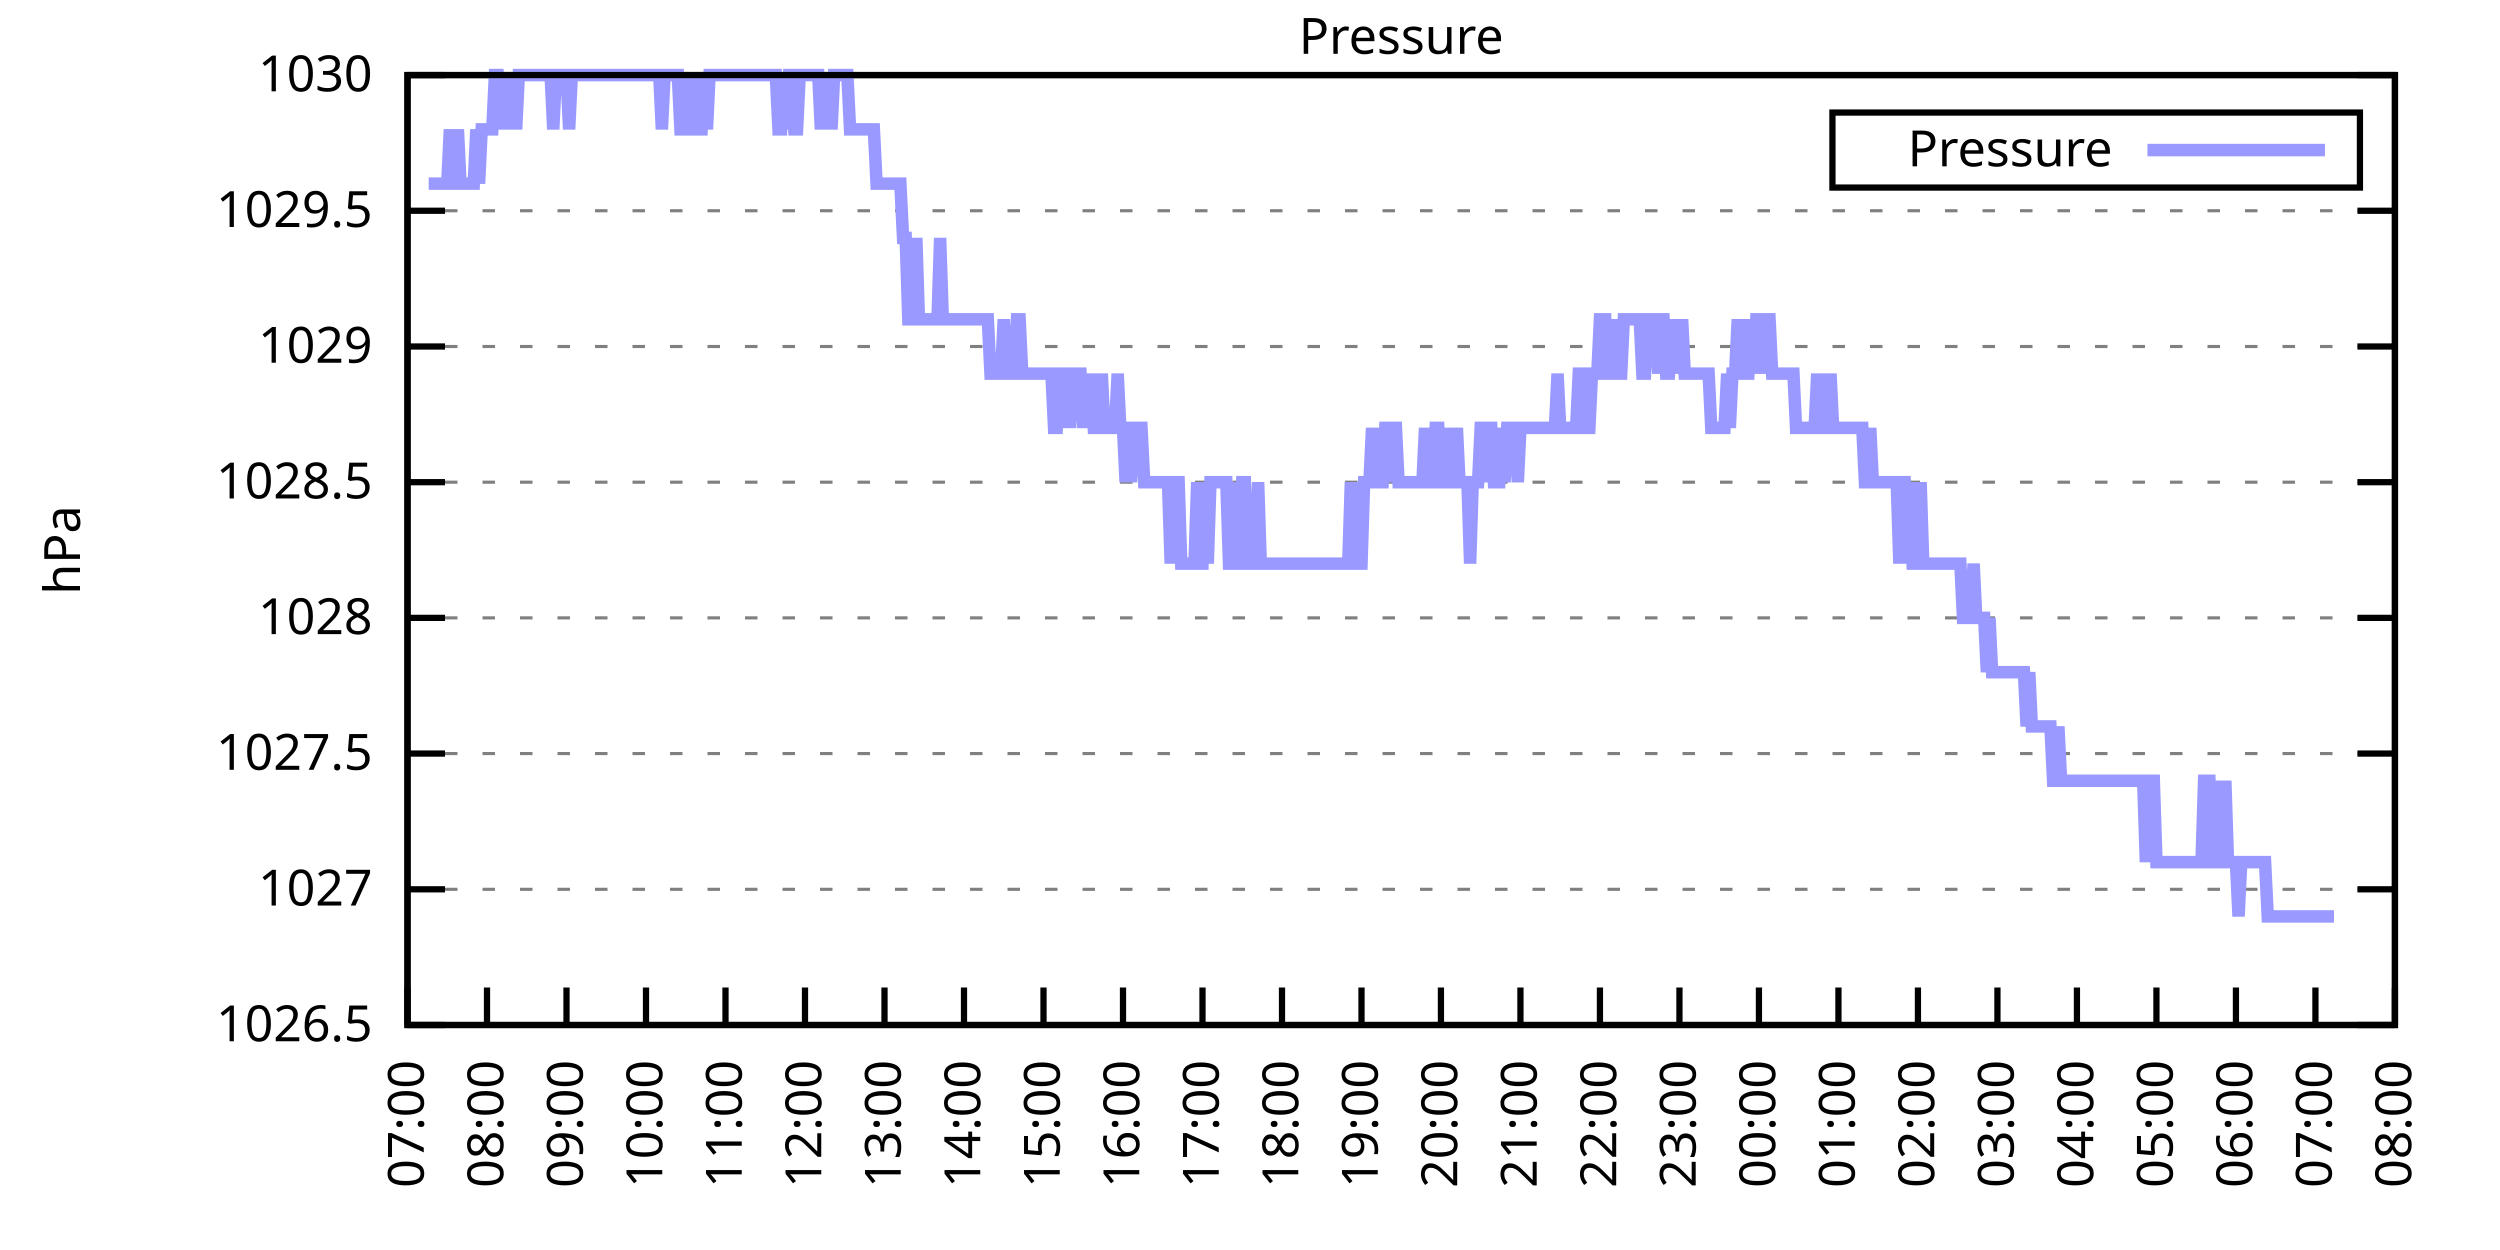
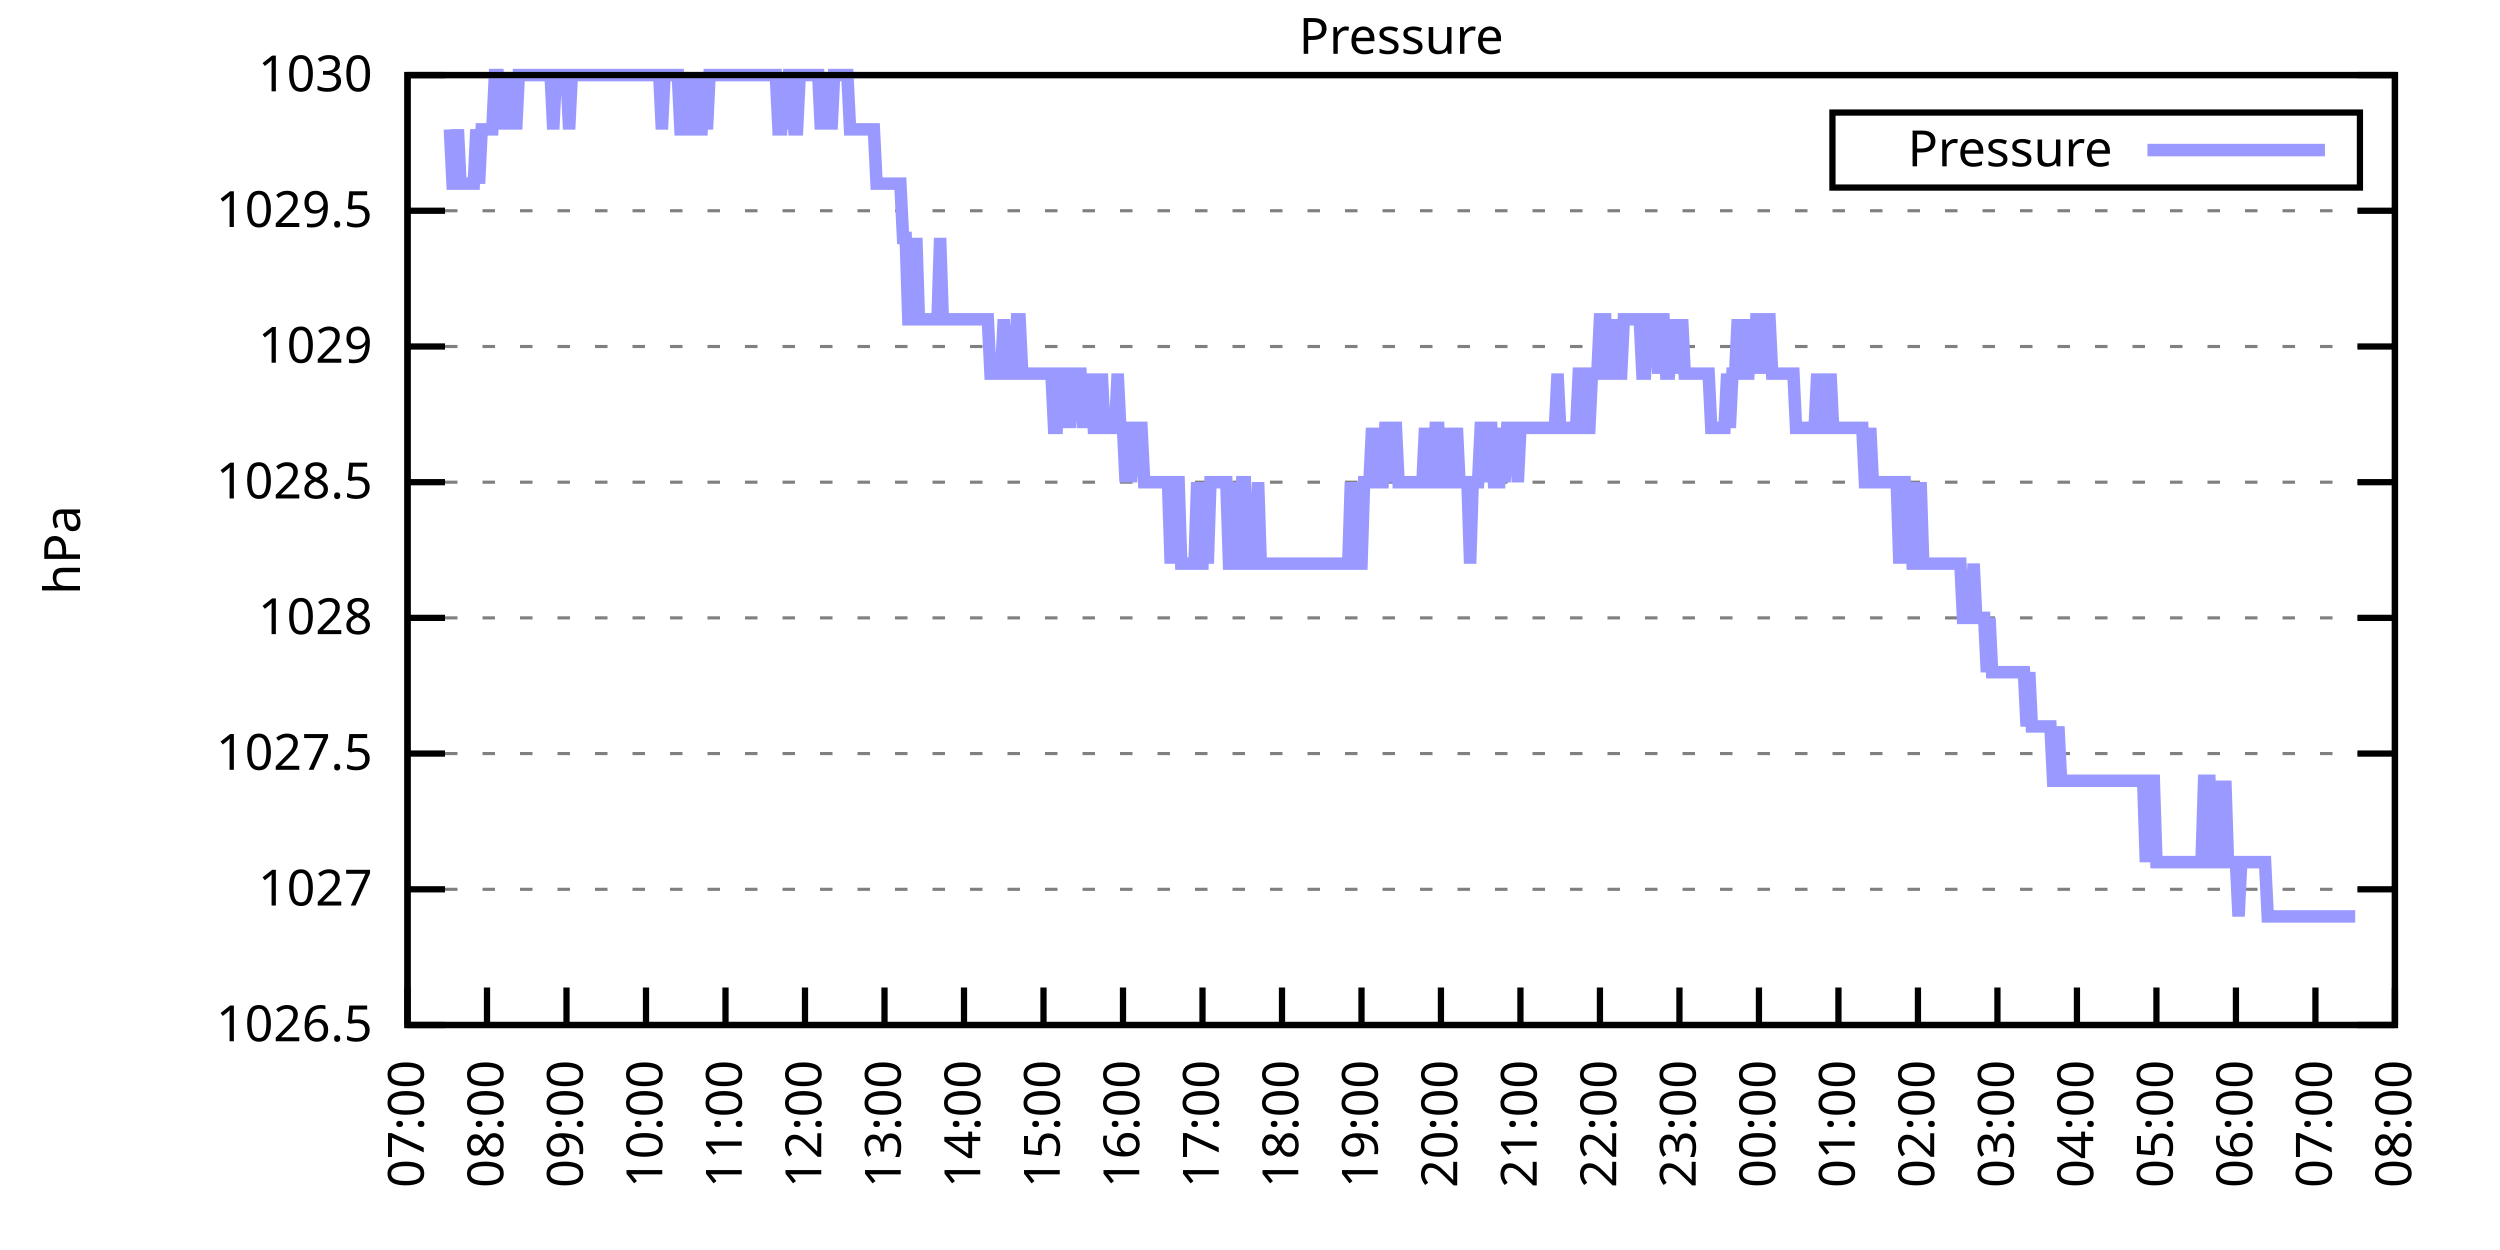
<svg xmlns="http://www.w3.org/2000/svg" xmlns:xlink="http://www.w3.org/1999/xlink" width="400" height="200" viewBox="0 0 400 200">
  <g id="gnuplot_canvas">
    <rect x="0" y="0" width="400" height="200" fill="none" />
    <defs>
      <circle id="gpDot" r="0.5" stroke-width="0.5" stroke="currentColor" />
      <path id="gpPt0" stroke-width="0.333" stroke="currentColor" d="M-1,0 h2 M0,-1 v2" />
      <path id="gpPt1" stroke-width="0.333" stroke="currentColor" d="M-1,-1 L1,1 M1,-1 L-1,1" />
      <path id="gpPt2" stroke-width="0.333" stroke="currentColor" d="M-1,0 L1,0 M0,-1 L0,1 M-1,-1 L1,1 M-1,1 L1,-1" />
      <rect id="gpPt3" stroke-width="0.333" stroke="currentColor" x="-1" y="-1" width="2" height="2" />
      <rect id="gpPt4" stroke-width="0.333" stroke="currentColor" fill="currentColor" x="-1" y="-1" width="2" height="2" />
      <circle id="gpPt5" stroke-width="0.333" stroke="currentColor" cx="0" cy="0" r="1" />
      <use xlink:href="#gpPt5" id="gpPt6" fill="currentColor" stroke="none" />
      <path id="gpPt7" stroke-width="0.333" stroke="currentColor" d="M0,-1.33 L-1.33,0.67 L1.33,0.67 z" />
      <use xlink:href="#gpPt7" id="gpPt8" fill="currentColor" stroke="none" />
      <use xlink:href="#gpPt7" id="gpPt9" stroke="currentColor" transform="rotate(180)" />
      <use xlink:href="#gpPt9" id="gpPt10" fill="currentColor" stroke="none" />
      <use xlink:href="#gpPt3" id="gpPt11" stroke="currentColor" transform="rotate(45)" />
      <use xlink:href="#gpPt11" id="gpPt12" fill="currentColor" stroke="none" />
      <path id="gpPt13" stroke-width="0.333" stroke="currentColor" d="M0,1.330 L1.265,0.411 L0.782,-1.067 L-0.782,-1.076 L-1.265,0.411 z" />
      <use xlink:href="#gpPt13" id="gpPt14" fill="currentColor" stroke="none" />
      <filter id="textbox" filterUnits="objectBoundingBox" x="0" y="0" height="1" width="1">
        <feFlood flood-color="white" flood-opacity="1" result="bgnd" />
        <feComposite in="SourceGraphic" in2="bgnd" operator="atop" />
      </filter>
      <filter id="greybox" filterUnits="objectBoundingBox" x="0" y="0" height="1" width="1">
        <feFlood flood-color="lightgrey" flood-opacity="1" result="grey" />
        <feComposite in="SourceGraphic" in2="grey" operator="atop" />
      </filter>
    </defs>
    <g fill="none" color="white" stroke="currentColor" stroke-width="1.00" stroke-linecap="butt" stroke-linejoin="miter">
</g>
    <g fill="none" color="black" stroke="currentColor" stroke-width="1.00" stroke-linecap="butt" stroke-linejoin="miter">
      <g stroke="none" shape-rendering="crispEdges">
        <polygon fill="rgb(255, 255, 255)" points="65.20,164.00 383.18,164.00 383.18,12.02 65.20,12.02 " />
      </g>
    </g>
    <g fill="none" color="black" stroke="currentColor" stroke-width="1.00" stroke-linecap="butt" stroke-linejoin="miter">
</g>
    <g fill="none" color="black" stroke="black" stroke-width="0.50" stroke-linecap="butt" stroke-linejoin="miter">
</g>
    <g fill="none" color="gray" stroke="currentColor" stroke-width="0.50" stroke-linecap="butt" stroke-linejoin="miter">
      <path stroke="gray" stroke-dasharray="2,4" class="gridline" d="M65.20,164.00 L383.19,164.00  " />
    </g>
    <g fill="none" color="gray" stroke="gray" stroke-width="1.00" stroke-linecap="butt" stroke-linejoin="miter">
</g>
    <g fill="none" color="black" stroke="currentColor" stroke-width="1.00" stroke-linecap="butt" stroke-linejoin="miter">
      <path stroke="black" d="M65.20,164.00 L71.20,164.00 M383.19,164.00 L377.19,164.00  " />
      <g transform="translate(59.60,166.60)" stroke="none" fill="black" font-family="Sans" font-size="8.00" text-anchor="end">
        <text>
          <tspan font-family="Sans"> 1026.5</tspan>
        </text>
      </g>
    </g>
    <g fill="none" color="black" stroke="currentColor" stroke-width="1.00" stroke-linecap="butt" stroke-linejoin="miter">
</g>
    <g fill="none" color="black" stroke="black" stroke-width="0.50" stroke-linecap="butt" stroke-linejoin="miter">
</g>
    <g fill="none" color="gray" stroke="currentColor" stroke-width="0.50" stroke-linecap="butt" stroke-linejoin="miter">
      <path stroke="gray" stroke-dasharray="2,4" class="gridline" d="M65.20,142.29 L383.19,142.29  " />
    </g>
    <g fill="none" color="gray" stroke="gray" stroke-width="1.00" stroke-linecap="butt" stroke-linejoin="miter">
</g>
    <g fill="none" color="black" stroke="currentColor" stroke-width="1.00" stroke-linecap="butt" stroke-linejoin="miter">
      <path stroke="black" d="M65.20,142.29 L71.20,142.29 M383.19,142.29 L377.19,142.29  " />
      <g transform="translate(59.60,144.89)" stroke="none" fill="black" font-family="Sans" font-size="8.00" text-anchor="end">
        <text>
          <tspan font-family="Sans"> 1027</tspan>
        </text>
      </g>
    </g>
    <g fill="none" color="black" stroke="currentColor" stroke-width="1.00" stroke-linecap="butt" stroke-linejoin="miter">
</g>
    <g fill="none" color="black" stroke="black" stroke-width="0.50" stroke-linecap="butt" stroke-linejoin="miter">
</g>
    <g fill="none" color="gray" stroke="currentColor" stroke-width="0.50" stroke-linecap="butt" stroke-linejoin="miter">
      <path stroke="gray" stroke-dasharray="2,4" class="gridline" d="M65.20,120.57 L383.19,120.57  " />
    </g>
    <g fill="none" color="gray" stroke="gray" stroke-width="1.00" stroke-linecap="butt" stroke-linejoin="miter">
</g>
    <g fill="none" color="black" stroke="currentColor" stroke-width="1.00" stroke-linecap="butt" stroke-linejoin="miter">
      <path stroke="black" d="M65.20,120.57 L71.20,120.57 M383.19,120.57 L377.19,120.57  " />
      <g transform="translate(59.60,123.17)" stroke="none" fill="black" font-family="Sans" font-size="8.00" text-anchor="end">
        <text>
          <tspan font-family="Sans"> 1027.5</tspan>
        </text>
      </g>
    </g>
    <g fill="none" color="black" stroke="currentColor" stroke-width="1.00" stroke-linecap="butt" stroke-linejoin="miter">
</g>
    <g fill="none" color="black" stroke="black" stroke-width="0.50" stroke-linecap="butt" stroke-linejoin="miter">
</g>
    <g fill="none" color="gray" stroke="currentColor" stroke-width="0.50" stroke-linecap="butt" stroke-linejoin="miter">
      <path stroke="gray" stroke-dasharray="2,4" class="gridline" d="M65.20,98.86 L383.19,98.86  " />
    </g>
    <g fill="none" color="gray" stroke="gray" stroke-width="1.00" stroke-linecap="butt" stroke-linejoin="miter">
</g>
    <g fill="none" color="black" stroke="currentColor" stroke-width="1.00" stroke-linecap="butt" stroke-linejoin="miter">
      <path stroke="black" d="M65.20,98.86 L71.20,98.86 M383.19,98.86 L377.19,98.86  " />
      <g transform="translate(59.60,101.46)" stroke="none" fill="black" font-family="Sans" font-size="8.00" text-anchor="end">
        <text>
          <tspan font-family="Sans"> 1028</tspan>
        </text>
      </g>
    </g>
    <g fill="none" color="black" stroke="currentColor" stroke-width="1.00" stroke-linecap="butt" stroke-linejoin="miter">
</g>
    <g fill="none" color="black" stroke="black" stroke-width="0.50" stroke-linecap="butt" stroke-linejoin="miter">
</g>
    <g fill="none" color="gray" stroke="currentColor" stroke-width="0.50" stroke-linecap="butt" stroke-linejoin="miter">
      <path stroke="gray" stroke-dasharray="2,4" class="gridline" d="M65.20,77.15 L383.19,77.15  " />
    </g>
    <g fill="none" color="gray" stroke="gray" stroke-width="1.00" stroke-linecap="butt" stroke-linejoin="miter">
</g>
    <g fill="none" color="black" stroke="currentColor" stroke-width="1.00" stroke-linecap="butt" stroke-linejoin="miter">
      <path stroke="black" d="M65.20,77.15 L71.20,77.15 M383.19,77.15 L377.19,77.15  " />
      <g transform="translate(59.60,79.75)" stroke="none" fill="black" font-family="Sans" font-size="8.00" text-anchor="end">
        <text>
          <tspan font-family="Sans"> 1028.5</tspan>
        </text>
      </g>
    </g>
    <g fill="none" color="black" stroke="currentColor" stroke-width="1.00" stroke-linecap="butt" stroke-linejoin="miter">
</g>
    <g fill="none" color="black" stroke="black" stroke-width="0.50" stroke-linecap="butt" stroke-linejoin="miter">
</g>
    <g fill="none" color="gray" stroke="currentColor" stroke-width="0.50" stroke-linecap="butt" stroke-linejoin="miter">
      <path stroke="gray" stroke-dasharray="2,4" class="gridline" d="M65.20,55.44 L383.19,55.44  " />
    </g>
    <g fill="none" color="gray" stroke="gray" stroke-width="1.00" stroke-linecap="butt" stroke-linejoin="miter">
</g>
    <g fill="none" color="black" stroke="currentColor" stroke-width="1.00" stroke-linecap="butt" stroke-linejoin="miter">
      <path stroke="black" d="M65.20,55.44 L71.20,55.44 M383.19,55.44 L377.19,55.44  " />
      <g transform="translate(59.60,58.04)" stroke="none" fill="black" font-family="Sans" font-size="8.00" text-anchor="end">
        <text>
          <tspan font-family="Sans"> 1029</tspan>
        </text>
      </g>
    </g>
    <g fill="none" color="black" stroke="currentColor" stroke-width="1.00" stroke-linecap="butt" stroke-linejoin="miter">
</g>
    <g fill="none" color="black" stroke="black" stroke-width="0.50" stroke-linecap="butt" stroke-linejoin="miter">
</g>
    <g fill="none" color="gray" stroke="currentColor" stroke-width="0.50" stroke-linecap="butt" stroke-linejoin="miter">
      <path stroke="gray" stroke-dasharray="2,4" class="gridline" d="M65.20,33.72 L383.19,33.72  " />
    </g>
    <g fill="none" color="gray" stroke="gray" stroke-width="1.00" stroke-linecap="butt" stroke-linejoin="miter">
</g>
    <g fill="none" color="black" stroke="currentColor" stroke-width="1.00" stroke-linecap="butt" stroke-linejoin="miter">
      <path stroke="black" d="M65.20,33.72 L71.20,33.72 M383.19,33.72 L377.19,33.72  " />
      <g transform="translate(59.60,36.32)" stroke="none" fill="black" font-family="Sans" font-size="8.00" text-anchor="end">
        <text>
          <tspan font-family="Sans"> 1029.5</tspan>
        </text>
      </g>
    </g>
    <g fill="none" color="black" stroke="currentColor" stroke-width="1.00" stroke-linecap="butt" stroke-linejoin="miter">
</g>
    <g fill="none" color="black" stroke="black" stroke-width="0.50" stroke-linecap="butt" stroke-linejoin="miter">
</g>
    <g fill="none" color="gray" stroke="currentColor" stroke-width="0.50" stroke-linecap="butt" stroke-linejoin="miter">
      <path stroke="gray" stroke-dasharray="2,4" class="gridline" d="M65.20,12.01 L383.19,12.01  " />
    </g>
    <g fill="none" color="gray" stroke="gray" stroke-width="1.00" stroke-linecap="butt" stroke-linejoin="miter">
</g>
    <g fill="none" color="black" stroke="currentColor" stroke-width="1.00" stroke-linecap="butt" stroke-linejoin="miter">
      <path stroke="black" d="M65.20,12.01 L71.20,12.01 M383.19,12.01 L377.19,12.01  " />
      <g transform="translate(59.60,14.61)" stroke="none" fill="black" font-family="Sans" font-size="8.00" text-anchor="end">
        <text>
          <tspan font-family="Sans"> 1030</tspan>
        </text>
      </g>
    </g>
    <g fill="none" color="black" stroke="currentColor" stroke-width="1.00" stroke-linecap="butt" stroke-linejoin="miter">
      <path stroke="black" d="M65.20,164.00 L65.20,158.00  " />
      <g transform="translate(67.80,169.60) rotate(270.00)" stroke="none" fill="black" font-family="Sans" font-size="8.00" text-anchor="end">
        <text>
          <tspan font-family="Sans">07:00</tspan>
        </text>
      </g>
    </g>
    <g fill="none" color="black" stroke="currentColor" stroke-width="1.00" stroke-linecap="butt" stroke-linejoin="miter">
      <path stroke="black" d="M77.92,164.00 L77.92,158.00  " />
      <g transform="translate(80.52,169.60) rotate(270.00)" stroke="none" fill="black" font-family="Sans" font-size="8.00" text-anchor="end">
        <text>
          <tspan font-family="Sans">08:00</tspan>
        </text>
      </g>
    </g>
    <g fill="none" color="black" stroke="currentColor" stroke-width="1.00" stroke-linecap="butt" stroke-linejoin="miter">
      <path stroke="black" d="M90.64,164.00 L90.64,158.00  " />
      <g transform="translate(93.24,169.60) rotate(270.00)" stroke="none" fill="black" font-family="Sans" font-size="8.00" text-anchor="end">
        <text>
          <tspan font-family="Sans">09:00</tspan>
        </text>
      </g>
    </g>
    <g fill="none" color="black" stroke="currentColor" stroke-width="1.00" stroke-linecap="butt" stroke-linejoin="miter">
      <path stroke="black" d="M103.36,164.00 L103.36,158.00  " />
      <g transform="translate(105.96,169.60) rotate(270.00)" stroke="none" fill="black" font-family="Sans" font-size="8.00" text-anchor="end">
        <text>
          <tspan font-family="Sans">10:00</tspan>
        </text>
      </g>
    </g>
    <g fill="none" color="black" stroke="currentColor" stroke-width="1.00" stroke-linecap="butt" stroke-linejoin="miter">
      <path stroke="black" d="M116.08,164.00 L116.08,158.00  " />
      <g transform="translate(118.68,169.60) rotate(270.00)" stroke="none" fill="black" font-family="Sans" font-size="8.00" text-anchor="end">
        <text>
          <tspan font-family="Sans">11:00</tspan>
        </text>
      </g>
    </g>
    <g fill="none" color="black" stroke="currentColor" stroke-width="1.00" stroke-linecap="butt" stroke-linejoin="miter">
      <path stroke="black" d="M128.80,164.00 L128.80,158.00  " />
      <g transform="translate(131.40,169.60) rotate(270.00)" stroke="none" fill="black" font-family="Sans" font-size="8.00" text-anchor="end">
        <text>
          <tspan font-family="Sans">12:00</tspan>
        </text>
      </g>
    </g>
    <g fill="none" color="black" stroke="currentColor" stroke-width="1.00" stroke-linecap="butt" stroke-linejoin="miter">
      <path stroke="black" d="M141.52,164.00 L141.52,158.00  " />
      <g transform="translate(144.12,169.60) rotate(270.00)" stroke="none" fill="black" font-family="Sans" font-size="8.00" text-anchor="end">
        <text>
          <tspan font-family="Sans">13:00</tspan>
        </text>
      </g>
    </g>
    <g fill="none" color="black" stroke="currentColor" stroke-width="1.00" stroke-linecap="butt" stroke-linejoin="miter">
      <path stroke="black" d="M154.24,164.00 L154.24,158.00  " />
      <g transform="translate(156.84,169.60) rotate(270.00)" stroke="none" fill="black" font-family="Sans" font-size="8.00" text-anchor="end">
        <text>
          <tspan font-family="Sans">14:00</tspan>
        </text>
      </g>
    </g>
    <g fill="none" color="black" stroke="currentColor" stroke-width="1.00" stroke-linecap="butt" stroke-linejoin="miter">
      <path stroke="black" d="M166.96,164.00 L166.96,158.00  " />
      <g transform="translate(169.56,169.60) rotate(270.00)" stroke="none" fill="black" font-family="Sans" font-size="8.00" text-anchor="end">
        <text>
          <tspan font-family="Sans">15:00</tspan>
        </text>
      </g>
    </g>
    <g fill="none" color="black" stroke="currentColor" stroke-width="1.00" stroke-linecap="butt" stroke-linejoin="miter">
      <path stroke="black" d="M179.68,164.00 L179.68,158.00  " />
      <g transform="translate(182.28,169.60) rotate(270.00)" stroke="none" fill="black" font-family="Sans" font-size="8.00" text-anchor="end">
        <text>
          <tspan font-family="Sans">16:00</tspan>
        </text>
      </g>
    </g>
    <g fill="none" color="black" stroke="currentColor" stroke-width="1.00" stroke-linecap="butt" stroke-linejoin="miter">
      <path stroke="black" d="M192.40,164.00 L192.40,158.00  " />
      <g transform="translate(195.00,169.60) rotate(270.00)" stroke="none" fill="black" font-family="Sans" font-size="8.00" text-anchor="end">
        <text>
          <tspan font-family="Sans">17:00</tspan>
        </text>
      </g>
    </g>
    <g fill="none" color="black" stroke="currentColor" stroke-width="1.00" stroke-linecap="butt" stroke-linejoin="miter">
      <path stroke="black" d="M205.12,164.00 L205.12,158.00  " />
      <g transform="translate(207.72,169.60) rotate(270.00)" stroke="none" fill="black" font-family="Sans" font-size="8.00" text-anchor="end">
        <text>
          <tspan font-family="Sans">18:00</tspan>
        </text>
      </g>
    </g>
    <g fill="none" color="black" stroke="currentColor" stroke-width="1.00" stroke-linecap="butt" stroke-linejoin="miter">
      <path stroke="black" d="M217.84,164.00 L217.84,158.00  " />
      <g transform="translate(220.44,169.60) rotate(270.00)" stroke="none" fill="black" font-family="Sans" font-size="8.00" text-anchor="end">
        <text>
          <tspan font-family="Sans">19:00</tspan>
        </text>
      </g>
    </g>
    <g fill="none" color="black" stroke="currentColor" stroke-width="1.00" stroke-linecap="butt" stroke-linejoin="miter">
      <path stroke="black" d="M230.55,164.00 L230.55,158.00  " />
      <g transform="translate(233.15,169.60) rotate(270.00)" stroke="none" fill="black" font-family="Sans" font-size="8.00" text-anchor="end">
        <text>
          <tspan font-family="Sans">20:00</tspan>
        </text>
      </g>
    </g>
    <g fill="none" color="black" stroke="currentColor" stroke-width="1.00" stroke-linecap="butt" stroke-linejoin="miter">
      <path stroke="black" d="M243.27,164.00 L243.27,158.00  " />
      <g transform="translate(245.87,169.60) rotate(270.00)" stroke="none" fill="black" font-family="Sans" font-size="8.00" text-anchor="end">
        <text>
          <tspan font-family="Sans">21:00</tspan>
        </text>
      </g>
    </g>
    <g fill="none" color="black" stroke="currentColor" stroke-width="1.00" stroke-linecap="butt" stroke-linejoin="miter">
      <path stroke="black" d="M255.99,164.00 L255.99,158.00  " />
      <g transform="translate(258.59,169.60) rotate(270.00)" stroke="none" fill="black" font-family="Sans" font-size="8.00" text-anchor="end">
        <text>
          <tspan font-family="Sans">22:00</tspan>
        </text>
      </g>
    </g>
    <g fill="none" color="black" stroke="currentColor" stroke-width="1.00" stroke-linecap="butt" stroke-linejoin="miter">
      <path stroke="black" d="M268.71,164.00 L268.71,158.00  " />
      <g transform="translate(271.31,169.60) rotate(270.00)" stroke="none" fill="black" font-family="Sans" font-size="8.00" text-anchor="end">
        <text>
          <tspan font-family="Sans">23:00</tspan>
        </text>
      </g>
    </g>
    <g fill="none" color="black" stroke="currentColor" stroke-width="1.00" stroke-linecap="butt" stroke-linejoin="miter">
      <path stroke="black" d="M281.43,164.00 L281.43,158.00  " />
      <g transform="translate(284.03,169.60) rotate(270.00)" stroke="none" fill="black" font-family="Sans" font-size="8.00" text-anchor="end">
        <text>
          <tspan font-family="Sans">00:00</tspan>
        </text>
      </g>
    </g>
    <g fill="none" color="black" stroke="currentColor" stroke-width="1.00" stroke-linecap="butt" stroke-linejoin="miter">
      <path stroke="black" d="M294.15,164.00 L294.15,158.00  " />
      <g transform="translate(296.75,169.60) rotate(270.00)" stroke="none" fill="black" font-family="Sans" font-size="8.00" text-anchor="end">
        <text>
          <tspan font-family="Sans">01:00</tspan>
        </text>
      </g>
    </g>
    <g fill="none" color="black" stroke="currentColor" stroke-width="1.00" stroke-linecap="butt" stroke-linejoin="miter">
      <path stroke="black" d="M306.87,164.00 L306.87,158.00  " />
      <g transform="translate(309.47,169.60) rotate(270.00)" stroke="none" fill="black" font-family="Sans" font-size="8.00" text-anchor="end">
        <text>
          <tspan font-family="Sans">02:00</tspan>
        </text>
      </g>
    </g>
    <g fill="none" color="black" stroke="currentColor" stroke-width="1.00" stroke-linecap="butt" stroke-linejoin="miter">
      <path stroke="black" d="M319.59,164.00 L319.59,158.00  " />
      <g transform="translate(322.19,169.60) rotate(270.00)" stroke="none" fill="black" font-family="Sans" font-size="8.00" text-anchor="end">
        <text>
          <tspan font-family="Sans">03:00</tspan>
        </text>
      </g>
    </g>
    <g fill="none" color="black" stroke="currentColor" stroke-width="1.00" stroke-linecap="butt" stroke-linejoin="miter">
      <path stroke="black" d="M332.31,164.00 L332.31,158.00  " />
      <g transform="translate(334.91,169.60) rotate(270.00)" stroke="none" fill="black" font-family="Sans" font-size="8.00" text-anchor="end">
        <text>
          <tspan font-family="Sans">04:00</tspan>
        </text>
      </g>
    </g>
    <g fill="none" color="black" stroke="currentColor" stroke-width="1.00" stroke-linecap="butt" stroke-linejoin="miter">
      <path stroke="black" d="M345.03,164.00 L345.03,158.00  " />
      <g transform="translate(347.63,169.60) rotate(270.00)" stroke="none" fill="black" font-family="Sans" font-size="8.00" text-anchor="end">
        <text>
          <tspan font-family="Sans">05:00</tspan>
        </text>
      </g>
    </g>
    <g fill="none" color="black" stroke="currentColor" stroke-width="1.00" stroke-linecap="butt" stroke-linejoin="miter">
      <path stroke="black" d="M357.75,164.00 L357.75,158.00  " />
      <g transform="translate(360.35,169.60) rotate(270.00)" stroke="none" fill="black" font-family="Sans" font-size="8.00" text-anchor="end">
        <text>
          <tspan font-family="Sans">06:00</tspan>
        </text>
      </g>
    </g>
    <g fill="none" color="black" stroke="currentColor" stroke-width="1.00" stroke-linecap="butt" stroke-linejoin="miter">
      <path stroke="black" d="M370.47,164.00 L370.47,158.00  " />
      <g transform="translate(373.07,169.60) rotate(270.00)" stroke="none" fill="black" font-family="Sans" font-size="8.00" text-anchor="end">
        <text>
          <tspan font-family="Sans">07:00</tspan>
        </text>
      </g>
    </g>
    <g fill="none" color="black" stroke="currentColor" stroke-width="1.00" stroke-linecap="butt" stroke-linejoin="miter">
      <path stroke="black" d="M383.19,164.00 L383.19,158.00  " />
      <g transform="translate(385.79,169.60) rotate(270.00)" stroke="none" fill="black" font-family="Sans" font-size="8.00" text-anchor="end">
        <text>
          <tspan font-family="Sans">08:00</tspan>
        </text>
      </g>
    </g>
    <g fill="none" color="black" stroke="currentColor" stroke-width="1.00" stroke-linecap="butt" stroke-linejoin="miter">
</g>
    <g fill="none" color="black" stroke="currentColor" stroke-width="1.00" stroke-linecap="butt" stroke-linejoin="miter">
      <path stroke="black" d="M65.20,12.01 L65.20,164.00 L383.19,164.00 L383.19,12.01 L65.20,12.01 Z  " />
    </g>
    <g fill="none" color="black" stroke="currentColor" stroke-width="1.00" stroke-linecap="butt" stroke-linejoin="miter">
</g>
    <g fill="none" color="black" stroke="currentColor" stroke-width="1.00" stroke-linecap="butt" stroke-linejoin="miter">
      <path stroke="black" d="M293.19,30.01 L293.19,18.01 L377.59,18.01 L377.59,30.01 L293.19,30.01 Z  " />
    </g>
    <g id="Pressure_plot_1">
      <g fill="none" color="white" stroke="black" stroke-width="2.00" stroke-linecap="butt" stroke-linejoin="miter">
</g>
      <g fill="none" color="black" stroke="currentColor" stroke-width="2.00" stroke-linecap="butt" stroke-linejoin="miter">
        <g transform="translate(337.99,26.61)" stroke="none" fill="black" font-family="Sans" font-size="8.00" text-anchor="end">
          <text>
            <tspan font-family="Sans">Pressure</tspan>
          </text>
        </g>
      </g>
      <g fill="none" color="black" stroke="currentColor" stroke-width="2.00" stroke-linecap="butt" stroke-linejoin="miter">
-         <path stroke="rgb(153, 153, 255)" d="M343.59,24.01 L371.99,24.01 M68.59,29.38 L69.02,29.38 L69.44,29.38 L69.86,29.38 L70.29,29.38 L70.71,29.38   L71.14,29.38 L71.56,29.38 L71.98,20.70 L72.41,29.38 L72.83,29.38 L73.26,20.70 L73.68,29.38 L74.10,29.38   L74.53,29.38 L74.95,29.38 L75.38,29.38 L75.80,29.38 L76.22,20.70 L76.65,29.38 L77.07,20.70 L77.50,20.70   L77.92,20.70 L78.34,20.70 L78.77,20.70 L79.19,12.01 L79.62,12.01 L80.04,20.70 L80.46,12.01 L80.89,20.70   L81.31,12.01 L81.74,20.70 L82.16,12.01 L82.58,20.70 L83.01,12.01 L83.43,12.01 L83.86,12.01 L84.28,12.01   L84.70,12.01 L85.13,12.01 L85.55,12.01 L85.98,12.01 L86.40,12.01 L86.82,12.01 L87.25,12.01 L87.67,12.01   L88.10,12.01 L88.52,20.70 L88.94,12.01 L89.37,12.01 L89.79,12.01 L90.22,12.01 L90.64,12.01 L91.06,20.70   L91.49,12.01 L91.91,12.01 L92.34,12.01 L92.76,12.01 L93.18,12.01 L93.61,12.01 L94.03,12.01 L94.46,12.01   L94.88,12.01 L95.30,12.01 L95.73,12.01 L96.15,12.01 L96.58,12.01 L97.00,12.01 L97.42,12.01 L97.85,12.01   L98.27,12.01 L98.69,12.01 L99.12,12.01 L99.54,12.01 L99.97,12.01 L100.39,12.01 L100.81,12.01 L101.24,12.01   L101.66,12.01 L102.09,12.01 L102.51,12.01 L102.93,12.01 L103.36,12.01 L103.78,12.01 L104.21,12.01 L104.63,12.01   L105.05,12.01 L105.48,12.01 L105.90,20.70 L106.33,12.01 L106.75,12.01 L107.17,12.01 L107.60,12.01 L108.02,12.01   L108.45,12.01 L108.87,20.70 L109.29,20.70 L109.72,20.70 L110.14,12.01 L110.57,20.70 L110.99,12.01 L111.41,20.70   L111.84,20.70 L112.26,20.70 L112.69,12.01 L113.11,20.70 L113.53,12.01 L113.96,12.01 L114.38,12.01 L114.81,12.01   L115.23,12.01 L115.65,12.01 L116.08,12.01 L116.50,12.01 L116.93,12.01 L117.35,12.01 L117.77,12.01 L118.20,12.01   L118.62,12.01 L119.05,12.01 L119.47,12.01 L119.89,12.01 L120.32,12.01 L120.74,12.01 L121.17,12.01 L121.59,12.01   L122.01,12.01 L122.44,12.01 L122.86,12.01 L123.29,12.01 L123.71,12.01 L124.13,12.01 L124.56,20.70 L124.98,20.70   L125.41,12.01 L125.83,20.70 L126.25,12.01 L126.68,12.01 L127.10,20.70 L127.53,20.70 L127.95,12.01 L128.37,12.01   L128.80,12.01 L129.22,12.01 L129.65,12.01 L130.07,12.01 L130.49,12.01 L130.92,12.01 L131.34,20.70 L131.77,12.01   L132.19,20.70 L132.61,12.01 L133.04,20.70 L133.46,12.01 L133.89,12.01 L134.31,12.01 L134.73,12.01 L135.16,12.01   L135.58,12.01 L136.01,20.70 L136.43,20.70 L136.85,20.70 L137.28,20.70 L137.70,20.70 L138.13,20.70 L138.55,20.70   L138.97,20.70 L139.40,20.70 L139.82,20.70 L140.25,29.38 L140.67,29.38 L141.09,29.38 L141.52,29.38 L141.94,29.38   L142.37,29.38 L142.79,29.38 L143.21,29.38 L143.64,29.38 L144.06,29.38 L144.49,38.07 L144.91,38.07 L145.33,51.09   L145.76,51.09 L146.18,51.09 L146.61,38.07 L147.03,51.09 L147.45,51.09 L147.88,51.09 L148.30,51.09 L148.73,51.09   L149.15,51.09 L149.57,51.09 L150.00,51.09 L150.42,38.07 L150.85,51.09 L151.27,51.09 L151.69,51.09 L152.12,51.09   L152.54,51.09 L152.97,51.09 L153.39,51.09 L153.81,51.09 L154.24,51.09 L154.66,51.09 L155.09,51.09 L155.51,51.09   L155.93,51.09 L156.36,51.09 L156.78,51.09 L157.21,51.09 L157.63,51.09 L158.05,51.09 L158.48,59.78 L158.90,59.78   L159.33,59.78 L159.75,59.78 L160.17,59.78 L160.60,51.09 L161.02,59.78 L161.44,59.78 L161.87,59.78 L162.29,59.78   L162.72,51.09 L163.14,51.09 L163.56,59.78 L163.99,59.78 L164.41,59.78 L164.84,59.78 L165.26,59.78 L165.68,59.78   L166.11,59.78 L166.53,59.78 L166.96,59.78 L167.38,59.78 L167.80,59.78 L168.23,59.78 L168.65,68.46 L169.08,68.46   L169.50,59.78 L169.92,59.78 L170.35,68.46 L170.77,59.78 L171.20,68.46 L171.62,59.78 L172.04,59.78 L172.47,59.78   L172.89,59.78 L173.32,68.46 L173.74,59.78 L174.16,68.46 L174.59,59.78 L175.01,68.46 L175.44,68.46 L175.86,68.46   L176.28,59.78 L176.71,68.46 L177.13,68.46 L177.56,68.46 L177.98,68.46 L178.40,68.46 L178.83,59.78 L179.25,68.46   L179.68,68.46 L180.10,77.15 L180.52,68.46 L180.95,77.15 L181.37,68.46 L181.80,68.46 L182.22,68.46 L182.64,68.46   L183.07,77.15 L183.49,77.15 L183.92,77.15 L184.34,77.15 L184.76,77.15 L185.19,77.15 L185.61,77.15 L186.04,77.15   L186.46,77.15 L186.88,77.15 L187.31,90.18 L187.73,77.15 L188.16,77.15 L188.58,77.15 L189.00,90.18 L189.43,90.18   L189.85,90.18 L190.28,90.18 L190.70,90.18 L191.12,90.18 L191.55,77.15 L191.97,90.18 L192.40,90.18 L192.82,77.15   L193.24,90.18 L193.67,77.15 L194.09,77.15 L194.52,77.15 L194.94,77.15 L195.36,77.15 L195.79,77.15 L196.21,77.15   L196.64,90.18 L197.06,90.18 L197.48,77.15 L197.91,90.18 L198.33,90.18 L198.76,77.15 L199.18,77.15 L199.60,90.18   L200.03,90.18 L200.45,90.18 L200.88,90.18 L201.30,77.15 L201.72,90.18 L202.15,90.18 L202.57,90.18 L203.00,90.18   L203.42,90.18 L203.84,90.18 L204.27,90.18 L204.69,90.18 L205.12,90.18 L205.54,90.18 L205.96,90.18 L206.39,90.18   L206.81,90.18 L207.24,90.18 L207.66,90.18 L208.08,90.18 L208.51,90.18 L208.93,90.18 L209.36,90.18 L209.78,90.18   L210.20,90.18 L210.63,90.18 L211.05,90.18 L211.48,90.18 L211.90,90.18 L212.32,90.18 L212.75,90.18 L213.17,90.18   L213.60,90.18 L214.02,90.18 L214.44,90.18 L214.87,90.18 L215.29,90.18 L215.72,90.18 L216.14,77.15 L216.56,90.18   L216.99,77.15 L217.41,90.18 L217.84,90.18 L218.26,77.15 L218.68,77.15 L219.11,77.15 L219.53,68.46 L219.96,77.15   L220.38,68.46 L220.80,77.15 L221.23,77.15 L221.65,68.46 L222.08,68.46 L222.50,77.15 L222.92,68.46 L223.35,68.46   L223.77,77.15 L224.20,77.15 L224.62,77.15 L225.04,77.15 L225.47,77.15 L225.89,77.15 L226.31,77.15 L226.74,77.15   L227.16,77.15 L227.59,77.15 L228.01,68.46 L228.43,77.15 L228.86,77.15 L229.28,77.15 L229.71,68.46 L230.13,68.46   L230.55,77.15 L230.98,77.15 L231.40,68.46 L231.83,77.15 L232.25,77.15 L232.67,77.15 L233.10,68.46 L233.52,77.15   L233.95,77.15 L234.37,77.15 L234.79,77.15 L235.22,90.18 L235.64,77.15 L236.07,77.15 L236.49,77.15 L236.91,68.46   L237.34,68.46 L237.76,77.15 L238.19,68.46 L238.61,68.46 L239.03,77.15 L239.46,77.15 L239.88,77.15 L240.31,68.46   L240.73,77.15 L241.15,68.46 L241.58,68.46 L242.00,68.46 L242.43,68.46 L242.85,77.15 L243.27,68.46 L243.70,68.46   L244.12,68.46 L244.55,68.46 L244.97,68.46 L245.39,68.46 L245.82,68.46 L246.24,68.46 L246.67,68.46 L247.09,68.46   L247.51,68.46 L247.94,68.46 L248.36,68.46 L248.79,68.46 L249.21,59.78 L249.63,68.46 L250.06,68.46 L250.48,68.46   L250.91,68.46 L251.33,68.46 L251.75,68.46 L252.18,68.46 L252.60,59.78 L253.03,59.78 L253.45,59.78 L253.87,68.46   L254.30,68.46 L254.72,59.78 L255.15,59.78 L255.57,59.78 L255.99,51.09 L256.42,51.09 L256.84,51.09 L257.27,59.78   L257.69,59.78 L258.11,59.78 L258.54,51.09 L258.96,59.78 L259.39,59.78 L259.81,51.09 L260.23,51.09 L260.66,51.09   L261.08,51.09 L261.51,51.09 L261.93,51.09 L262.35,51.09 L262.78,59.78 L263.20,59.78 L263.63,51.09 L264.05,51.09   L264.47,51.09 L264.90,51.09 L265.32,59.78 L265.75,51.09 L266.17,51.09 L266.59,59.78 L267.02,59.78 L267.44,51.09   L267.87,59.78 L268.29,51.09 L268.71,59.78 L269.14,51.09 L269.56,59.78 L269.99,59.78 L270.41,59.78 L270.83,59.78   L271.26,59.78 L271.68,59.78 L272.11,59.78 L272.53,59.78 L272.95,59.78 L273.38,59.78 L273.80,68.46 L274.23,68.46   L274.65,68.46 L275.07,68.46 L275.50,68.46 L275.92,68.46 L276.35,59.78 L276.77,68.46 L277.19,59.78 L277.62,59.78   L278.04,51.09 L278.47,59.78 L278.89,51.09 L279.31,59.78 L279.74,59.78 L280.16,51.09 L280.59,59.78 L281.01,51.09   L281.43,51.09 L281.86,59.78 L282.28,51.09 L282.71,51.09 L283.13,51.09 L283.55,59.78 L283.98,59.78 L284.40,59.78   L284.83,59.78 L285.25,59.78 L285.67,59.78 L286.10,59.78 L286.52,59.78 L286.95,59.78 L287.37,68.46 L287.79,68.46   L288.22,68.46 L288.64,68.46 L289.06,68.46 L289.49,68.46 L289.91,68.46 L290.34,68.46 L290.76,59.78 L291.18,68.46   L291.61,68.46 L292.03,59.78 L292.46,68.46 L292.88,59.78 L293.30,68.46 L293.73,68.46 L294.15,68.46 L294.58,68.46   L295.00,68.46 L295.42,68.46 L295.85,68.46 L296.27,68.46 L296.70,68.46 L297.12,68.46 L297.54,68.46 L297.97,68.46   L298.39,77.15 L298.82,77.15 L299.24,68.46 L299.66,77.15 L300.09,77.15 L300.51,77.15 L300.94,77.15 L301.36,77.15   L301.78,77.15 L302.21,77.15 L302.63,77.15 L303.06,77.15 L303.48,77.15 L303.90,90.18 L304.33,77.15 L304.75,77.15   L305.18,90.18 L305.60,77.15 L306.02,90.18 L306.45,90.18 L306.87,90.18 L307.30,77.15 L307.72,90.18 L308.14,90.18   L308.57,90.18 L308.99,90.18 L309.42,90.18 L309.84,90.18 L310.26,90.18 L310.69,90.18 L311.11,90.18 L311.54,90.18   L311.96,90.18 L312.38,90.18 L312.81,90.18 L313.23,90.18 L313.66,90.18 L314.08,98.86 L314.50,98.86 L314.93,98.86   L315.35,98.86 L315.78,90.18 L316.20,98.86 L316.62,98.86 L317.05,98.86 L317.47,98.86 L317.90,107.55 L318.32,98.86   L318.74,107.55 L319.17,107.55 L319.59,107.55 L320.02,107.55 L320.44,107.55 L320.86,107.55 L321.29,107.55 L321.71,107.55   L322.14,107.55 L322.56,107.55 L322.98,107.55 L323.41,107.55 L323.83,107.55 L324.26,116.23 L324.68,107.55 L325.10,116.23   L325.53,116.23 L325.95,116.23 L326.38,116.23 L326.80,116.23 L327.22,116.23 L327.65,116.23 L328.07,116.23 L328.50,124.92   L328.92,124.92 L329.34,116.23 L329.77,124.92 L330.19,124.92 L330.62,124.92 L331.04,124.92 L331.46,124.92 L331.89,124.92   L332.31,124.92 L332.74,124.92 L333.16,124.92 L333.58,124.92 L334.01,124.92 L334.43,124.92 L334.86,124.92 L335.28,124.92   L335.70,124.92 L336.13,124.92 L336.55,124.92 L336.98,124.92 L337.40,124.92 L337.82,124.92 L338.25,124.92 L338.67,124.92   L339.10,124.92 L339.52,124.92 L339.94,124.92 L340.37,124.92 L340.79,124.92 L341.22,124.92 L341.64,124.92 L342.06,124.92   L342.49,124.92 L342.91,124.92 L343.34,137.94 L343.76,124.92 L344.18,124.92 L344.61,124.92 L345.03,137.94 L345.46,137.94   L345.88,137.94 L346.30,137.94 L346.73,137.94 L347.15,137.94 L347.58,137.94 L348.00,137.94 L348.42,137.94 L348.85,137.94   L349.27,137.94 L349.70,137.94 L350.12,137.94 L350.54,137.94 L350.97,137.94 L351.39,137.94 L351.81,137.94 L352.24,137.94   L352.66,124.92 L353.09,124.92 L353.51,124.92 L353.93,137.94 L354.36,137.94 L354.78,124.92 L355.21,137.94 L355.63,137.94   L356.05,124.92 L356.48,137.94 L356.90,137.94 L357.33,137.94 L357.75,137.94 L358.17,146.63 L358.60,137.94 L359.02,137.94   L359.45,137.94 L359.87,137.94 L360.29,137.94 L360.72,137.94 L361.14,137.94 L361.57,137.94 L361.99,137.94 L362.41,137.94   L362.84,146.63 L363.26,146.63 L363.69,146.63 L364.11,146.63 L364.53,146.63 L364.96,146.63 L365.38,146.63 L365.81,146.63   L366.23,146.63 L366.65,146.63 L367.08,146.63 L367.50,146.63 L367.93,146.63 L368.35,146.63 L368.77,146.63 L369.20,146.63   L369.62,146.63 L370.05,146.63 L370.47,146.63 L370.89,146.63 L371.32,146.63 L371.74,146.63 L372.17,146.63 L372.59,146.63   L373.01,146.63 L373.44,146.63  " />
+         <path stroke="rgb(153, 153, 255)" d="M343.59,24.01 L371.99,24.01 M71.98,20.70 L72.41,29.38 L72.83,29.38 L73.26,20.70 L73.68,29.38 L74.10,29.38   L74.53,29.38 L74.95,29.38 L75.38,29.38 L75.80,29.38 L76.22,20.70 L76.65,29.38 L77.07,20.70 L77.50,20.70   L77.92,20.70 L78.34,20.70 L78.77,20.70 L79.19,12.01 L79.62,12.01 L80.04,20.70 L80.46,12.01 L80.89,20.70   L81.31,12.01 L81.74,20.70 L82.16,12.01 L82.58,20.70 L83.01,12.01 L83.43,12.01 L83.86,12.01 L84.28,12.01   L84.70,12.01 L85.13,12.01 L85.55,12.01 L85.98,12.01 L86.40,12.01 L86.82,12.01 L87.25,12.01 L87.67,12.01   L88.10,12.01 L88.52,20.70 L88.94,12.01 L89.37,12.01 L89.79,12.01 L90.22,12.01 L90.64,12.01 L91.06,20.70   L91.49,12.01 L91.91,12.01 L92.34,12.01 L92.76,12.01 L93.18,12.01 L93.61,12.01 L94.03,12.01 L94.46,12.01   L94.88,12.01 L95.30,12.01 L95.73,12.01 L96.15,12.01 L96.58,12.01 L97.00,12.01 L97.42,12.01 L97.85,12.01   L98.27,12.01 L98.69,12.01 L99.12,12.01 L99.54,12.01 L99.97,12.01 L100.39,12.01 L100.81,12.01 L101.24,12.01   L101.66,12.01 L102.09,12.01 L102.51,12.01 L102.93,12.01 L103.36,12.01 L103.78,12.01 L104.21,12.01 L104.63,12.01   L105.05,12.01 L105.48,12.01 L105.90,20.70 L106.33,12.01 L106.75,12.01 L107.17,12.01 L107.60,12.01 L108.02,12.01   L108.45,12.01 L108.87,20.70 L109.29,20.70 L109.72,20.70 L110.14,12.01 L110.57,20.70 L110.99,12.01 L111.41,20.70   L111.84,20.70 L112.26,20.70 L112.69,12.01 L113.11,20.70 L113.53,12.01 L113.96,12.01 L114.38,12.01 L114.81,12.01   L115.23,12.01 L115.65,12.01 L116.08,12.01 L116.50,12.01 L116.93,12.01 L117.35,12.01 L117.77,12.01 L118.20,12.01   L118.62,12.01 L119.05,12.01 L119.47,12.01 L119.89,12.01 L120.32,12.01 L120.74,12.01 L121.17,12.01 L121.59,12.01   L122.01,12.01 L122.44,12.01 L122.86,12.01 L123.29,12.01 L123.71,12.01 L124.13,12.01 L124.56,20.70 L124.98,20.70   L125.41,12.01 L125.83,20.70 L126.25,12.01 L126.68,12.01 L127.10,20.70 L127.53,20.70 L127.95,12.01 L128.37,12.01   L128.80,12.01 L129.22,12.01 L129.65,12.01 L130.07,12.01 L130.49,12.01 L130.92,12.01 L131.34,20.70 L131.77,12.01   L132.19,20.70 L132.61,12.01 L133.04,20.70 L133.46,12.01 L133.89,12.01 L134.31,12.01 L134.73,12.01 L135.16,12.01   L135.58,12.01 L136.01,20.70 L136.43,20.70 L136.85,20.70 L137.28,20.70 L137.70,20.70 L138.13,20.70 L138.55,20.70   L138.97,20.70 L139.40,20.70 L139.82,20.70 L140.25,29.38 L140.67,29.38 L141.09,29.38 L141.52,29.38 L141.94,29.38   L142.37,29.38 L142.79,29.38 L143.21,29.38 L143.64,29.38 L144.06,29.38 L144.49,38.07 L144.91,38.07 L145.33,51.09   L145.76,51.09 L146.18,51.09 L146.61,38.07 L147.03,51.09 L147.45,51.09 L147.88,51.09 L148.30,51.09 L148.73,51.09   L149.15,51.09 L149.57,51.09 L150.00,51.09 L150.42,38.07 L150.85,51.09 L151.27,51.09 L151.69,51.09 L152.12,51.09   L152.54,51.09 L152.97,51.09 L153.39,51.09 L153.81,51.09 L154.24,51.09 L154.66,51.09 L155.09,51.09 L155.51,51.09   L155.93,51.09 L156.36,51.09 L156.78,51.09 L157.21,51.09 L157.63,51.09 L158.05,51.09 L158.48,59.78 L158.90,59.78   L159.33,59.78 L159.75,59.78 L160.17,59.78 L160.60,51.09 L161.02,59.78 L161.44,59.78 L161.87,59.78 L162.29,59.78   L162.72,51.09 L163.14,51.09 L163.56,59.78 L163.99,59.78 L164.41,59.78 L164.84,59.78 L165.26,59.78 L165.68,59.78   L166.11,59.78 L166.53,59.78 L166.96,59.78 L167.38,59.78 L167.80,59.78 L168.23,59.78 L168.65,68.46 L169.08,68.46   L169.50,59.78 L169.92,59.78 L170.35,68.46 L170.77,59.78 L171.20,68.46 L171.62,59.78 L172.04,59.78 L172.47,59.78   L172.89,59.78 L173.32,68.46 L173.74,59.78 L174.16,68.46 L174.59,59.78 L175.01,68.46 L175.44,68.46 L175.86,68.46   L176.28,59.78 L176.71,68.46 L177.13,68.46 L177.56,68.46 L177.98,68.46 L178.40,68.46 L178.83,59.78 L179.25,68.46   L179.68,68.46 L180.10,77.15 L180.52,68.46 L180.95,77.15 L181.37,68.46 L181.80,68.46 L182.22,68.46 L182.64,68.46   L183.07,77.15 L183.49,77.15 L183.92,77.15 L184.34,77.15 L184.76,77.15 L185.19,77.15 L185.61,77.15 L186.04,77.15   L186.46,77.15 L186.88,77.15 L187.31,90.18 L187.73,77.15 L188.16,77.15 L188.58,77.15 L189.00,90.18 L189.43,90.18   L189.85,90.18 L190.28,90.18 L190.70,90.18 L191.12,90.18 L191.55,77.15 L191.97,90.18 L192.40,90.18 L192.82,77.15   L193.24,90.18 L193.67,77.15 L194.09,77.15 L194.52,77.15 L194.94,77.15 L195.36,77.15 L195.79,77.15 L196.21,77.15   L196.64,90.18 L197.06,90.18 L197.48,77.15 L197.91,90.18 L198.33,90.18 L198.76,77.15 L199.18,77.15 L199.60,90.18   L200.03,90.18 L200.45,90.18 L200.88,90.18 L201.30,77.15 L201.72,90.18 L202.15,90.18 L202.57,90.18 L203.00,90.18   L203.42,90.18 L203.84,90.18 L204.27,90.18 L204.69,90.18 L205.12,90.18 L205.54,90.18 L205.96,90.18 L206.39,90.18   L206.81,90.18 L207.24,90.18 L207.66,90.18 L208.08,90.18 L208.51,90.18 L208.93,90.18 L209.36,90.18 L209.78,90.18   L210.20,90.18 L210.63,90.18 L211.05,90.18 L211.48,90.18 L211.90,90.18 L212.32,90.18 L212.75,90.18 L213.17,90.18   L213.60,90.18 L214.02,90.18 L214.44,90.18 L214.87,90.18 L215.29,90.18 L215.72,90.18 L216.14,77.15 L216.56,90.18   L216.99,77.15 L217.41,90.18 L217.84,90.18 L218.26,77.15 L218.68,77.15 L219.11,77.15 L219.53,68.46 L219.96,77.15   L220.38,68.46 L220.80,77.15 L221.23,77.15 L221.65,68.46 L222.08,68.46 L222.50,77.15 L222.92,68.46 L223.35,68.46   L223.77,77.15 L224.20,77.15 L224.62,77.15 L225.04,77.15 L225.47,77.15 L225.89,77.15 L226.31,77.15 L226.74,77.15   L227.16,77.15 L227.59,77.15 L228.01,68.46 L228.43,77.15 L228.86,77.15 L229.28,77.15 L229.71,68.46 L230.13,68.46   L230.55,77.15 L230.98,77.15 L231.40,68.46 L231.83,77.15 L232.25,77.15 L232.67,77.15 L233.10,68.46 L233.52,77.15   L233.95,77.15 L234.37,77.15 L234.79,77.15 L235.22,90.18 L235.64,77.15 L236.07,77.15 L236.49,77.15 L236.91,68.46   L237.34,68.46 L237.76,77.15 L238.19,68.46 L238.61,68.46 L239.03,77.15 L239.46,77.15 L239.88,77.15 L240.31,68.46   L240.73,77.15 L241.15,68.46 L241.58,68.46 L242.00,68.46 L242.43,68.46 L242.85,77.15 L243.27,68.46 L243.70,68.46   L244.12,68.46 L244.55,68.46 L244.97,68.46 L245.39,68.46 L245.82,68.46 L246.24,68.46 L246.67,68.46 L247.09,68.46   L247.51,68.46 L247.94,68.46 L248.36,68.46 L248.79,68.46 L249.21,59.78 L249.63,68.46 L250.06,68.46 L250.48,68.46   L250.91,68.46 L251.33,68.46 L251.75,68.46 L252.18,68.46 L252.60,59.78 L253.03,59.78 L253.45,59.78 L253.87,68.46   L254.30,68.46 L254.72,59.78 L255.15,59.78 L255.57,59.78 L255.99,51.09 L256.42,51.09 L256.84,51.09 L257.27,59.78   L257.69,59.78 L258.11,59.78 L258.54,51.09 L258.96,59.78 L259.39,59.78 L259.81,51.09 L260.23,51.09 L260.66,51.09   L261.08,51.09 L261.51,51.09 L261.93,51.09 L262.35,51.09 L262.78,59.78 L263.20,59.78 L263.63,51.09 L264.05,51.09   L264.47,51.09 L264.90,51.09 L265.32,59.78 L265.75,51.09 L266.17,51.09 L266.59,59.78 L267.02,59.78 L267.44,51.09   L267.87,59.78 L268.29,51.09 L268.71,59.78 L269.14,51.09 L269.56,59.78 L269.99,59.78 L270.41,59.78 L270.83,59.78   L271.26,59.78 L271.68,59.78 L272.11,59.78 L272.53,59.78 L272.95,59.78 L273.38,59.78 L273.80,68.46 L274.23,68.46   L274.65,68.46 L275.07,68.46 L275.50,68.46 L275.92,68.46 L276.35,59.78 L276.77,68.46 L277.19,59.78 L277.62,59.78   L278.04,51.09 L278.47,59.78 L278.89,51.09 L279.31,59.78 L279.74,59.78 L280.16,51.09 L280.59,59.78 L281.01,51.09   L281.43,51.09 L281.86,59.78 L282.28,51.09 L282.71,51.09 L283.13,51.09 L283.55,59.78 L283.98,59.78 L284.40,59.78   L284.83,59.78 L285.25,59.78 L285.67,59.78 L286.10,59.78 L286.52,59.78 L286.95,59.78 L287.37,68.46 L287.79,68.46   L288.22,68.46 L288.64,68.46 L289.06,68.46 L289.49,68.46 L289.91,68.46 L290.34,68.46 L290.76,59.78 L291.18,68.46   L291.61,68.46 L292.03,59.78 L292.46,68.46 L292.88,59.78 L293.30,68.46 L293.73,68.46 L294.15,68.46 L294.58,68.46   L295.00,68.46 L295.42,68.46 L295.85,68.46 L296.27,68.46 L296.70,68.46 L297.12,68.46 L297.54,68.46 L297.97,68.46   L298.39,77.15 L298.82,77.15 L299.24,68.46 L299.66,77.15 L300.09,77.15 L300.51,77.15 L300.94,77.15 L301.36,77.15   L301.78,77.15 L302.21,77.15 L302.63,77.15 L303.06,77.15 L303.48,77.15 L303.90,90.18 L304.33,77.15 L304.75,77.15   L305.18,90.18 L305.60,77.15 L306.02,90.18 L306.45,90.18 L306.87,90.18 L307.30,77.15 L307.72,90.18 L308.14,90.18   L308.57,90.18 L308.99,90.18 L309.42,90.18 L309.84,90.18 L310.26,90.18 L310.69,90.18 L311.11,90.18 L311.54,90.18   L311.96,90.18 L312.38,90.18 L312.81,90.18 L313.23,90.18 L313.66,90.18 L314.08,98.86 L314.50,98.86 L314.93,98.86   L315.35,98.86 L315.78,90.18 L316.20,98.86 L316.62,98.86 L317.05,98.86 L317.47,98.86 L317.90,107.55 L318.32,98.86   L318.74,107.55 L319.17,107.55 L319.59,107.55 L320.02,107.55 L320.44,107.55 L320.86,107.55 L321.29,107.55 L321.71,107.55   L322.14,107.55 L322.56,107.55 L322.98,107.55 L323.41,107.55 L323.83,107.55 L324.26,116.23 L324.68,107.55 L325.10,116.23   L325.53,116.23 L325.95,116.23 L326.38,116.23 L326.80,116.23 L327.22,116.23 L327.65,116.23 L328.07,116.23 L328.50,124.92   L328.92,124.92 L329.34,116.23 L329.77,124.92 L330.19,124.92 L330.62,124.92 L331.04,124.92 L331.46,124.92 L331.89,124.92   L332.31,124.92 L332.74,124.92 L333.16,124.92 L333.58,124.92 L334.01,124.92 L334.43,124.92 L334.86,124.92 L335.28,124.92   L335.70,124.92 L336.13,124.92 L336.55,124.92 L336.98,124.92 L337.40,124.92 L337.82,124.92 L338.25,124.92 L338.67,124.92   L339.10,124.92 L339.52,124.92 L339.94,124.92 L340.37,124.92 L340.79,124.92 L341.22,124.92 L341.64,124.92 L342.06,124.92   L342.49,124.92 L342.91,124.92 L343.34,137.94 L343.76,124.92 L344.18,124.92 L344.61,124.92 L345.03,137.94 L345.46,137.94   L345.88,137.94 L346.30,137.94 L346.73,137.94 L347.15,137.94 L347.58,137.94 L348.00,137.94 L348.42,137.94 L348.85,137.94   L349.27,137.94 L349.70,137.94 L350.12,137.94 L350.54,137.94 L350.97,137.94 L351.39,137.94 L351.81,137.94 L352.24,137.94   L352.66,124.92 L353.09,124.92 L353.51,124.92 L353.93,137.94 L354.36,137.94 L354.78,124.92 L355.21,137.94 L355.63,137.94   L356.05,124.92 L356.48,137.94 L356.90,137.94 L357.33,137.94 L357.75,137.94 L358.17,146.63 L358.60,137.94 L359.02,137.94   L359.45,137.94 L359.87,137.94 L360.29,137.94 L360.72,137.94 L361.14,137.94 L361.57,137.94 L361.99,137.94 L362.41,137.94   L362.84,146.63 L363.26,146.63 L363.69,146.63 L364.11,146.63 L364.53,146.63 L364.96,146.63 L365.38,146.63 L365.81,146.63   L366.23,146.63 L366.65,146.63 L367.08,146.63 L367.50,146.63 L367.93,146.63 L368.35,146.63 L368.77,146.63 L369.20,146.63   L369.62,146.63 L370.05,146.63 L370.47,146.63 L370.89,146.63 L371.32,146.63 L371.74,146.63 L372.17,146.63 L372.59,146.63   L373.01,146.63 L373.44,146.63 L373.86,146.63 L374.29,146.63 L374.71,146.63 L375.13,146.63 L375.56,146.63 L375.98,146.63   L376.41,146.63 L376.83,146.63  " />
      </g>
    </g>
    <g fill="none" color="black" stroke="currentColor" stroke-width="2.00" stroke-linecap="butt" stroke-linejoin="miter">
</g>
    <g fill="none" color="black" stroke="black" stroke-width="1.00" stroke-linecap="butt" stroke-linejoin="miter">
</g>
    <g fill="none" color="black" stroke="currentColor" stroke-width="1.00" stroke-linecap="butt" stroke-linejoin="miter">
      <path stroke="black" d="M65.20,12.01 L65.20,164.00 L383.19,164.00 L383.19,12.01 L65.20,12.01 Z  " />
      <g transform="translate(12.80,88.01) rotate(270.00)" stroke="none" fill="black" font-family="Sans" font-size="8.00" text-anchor="middle">
        <text>
          <tspan font-family="Sans">hPa</tspan>
        </text>
      </g>
    </g>
    <g fill="none" color="black" stroke="currentColor" stroke-width="1.00" stroke-linecap="butt" stroke-linejoin="miter">
</g>
    <g fill="none" color="black" stroke="currentColor" stroke-width="1.00" stroke-linecap="butt" stroke-linejoin="miter">
      <g transform="translate(224.19,8.61)" stroke="none" fill="black" font-family="Sans" font-size="8.00" text-anchor="middle">
        <text>
          <tspan font-family="Sans">Pressure</tspan>
        </text>
      </g>
    </g>
    <g fill="none" color="black" stroke="currentColor" stroke-width="1.00" stroke-linecap="butt" stroke-linejoin="miter">
</g>
  </g>
</svg>
